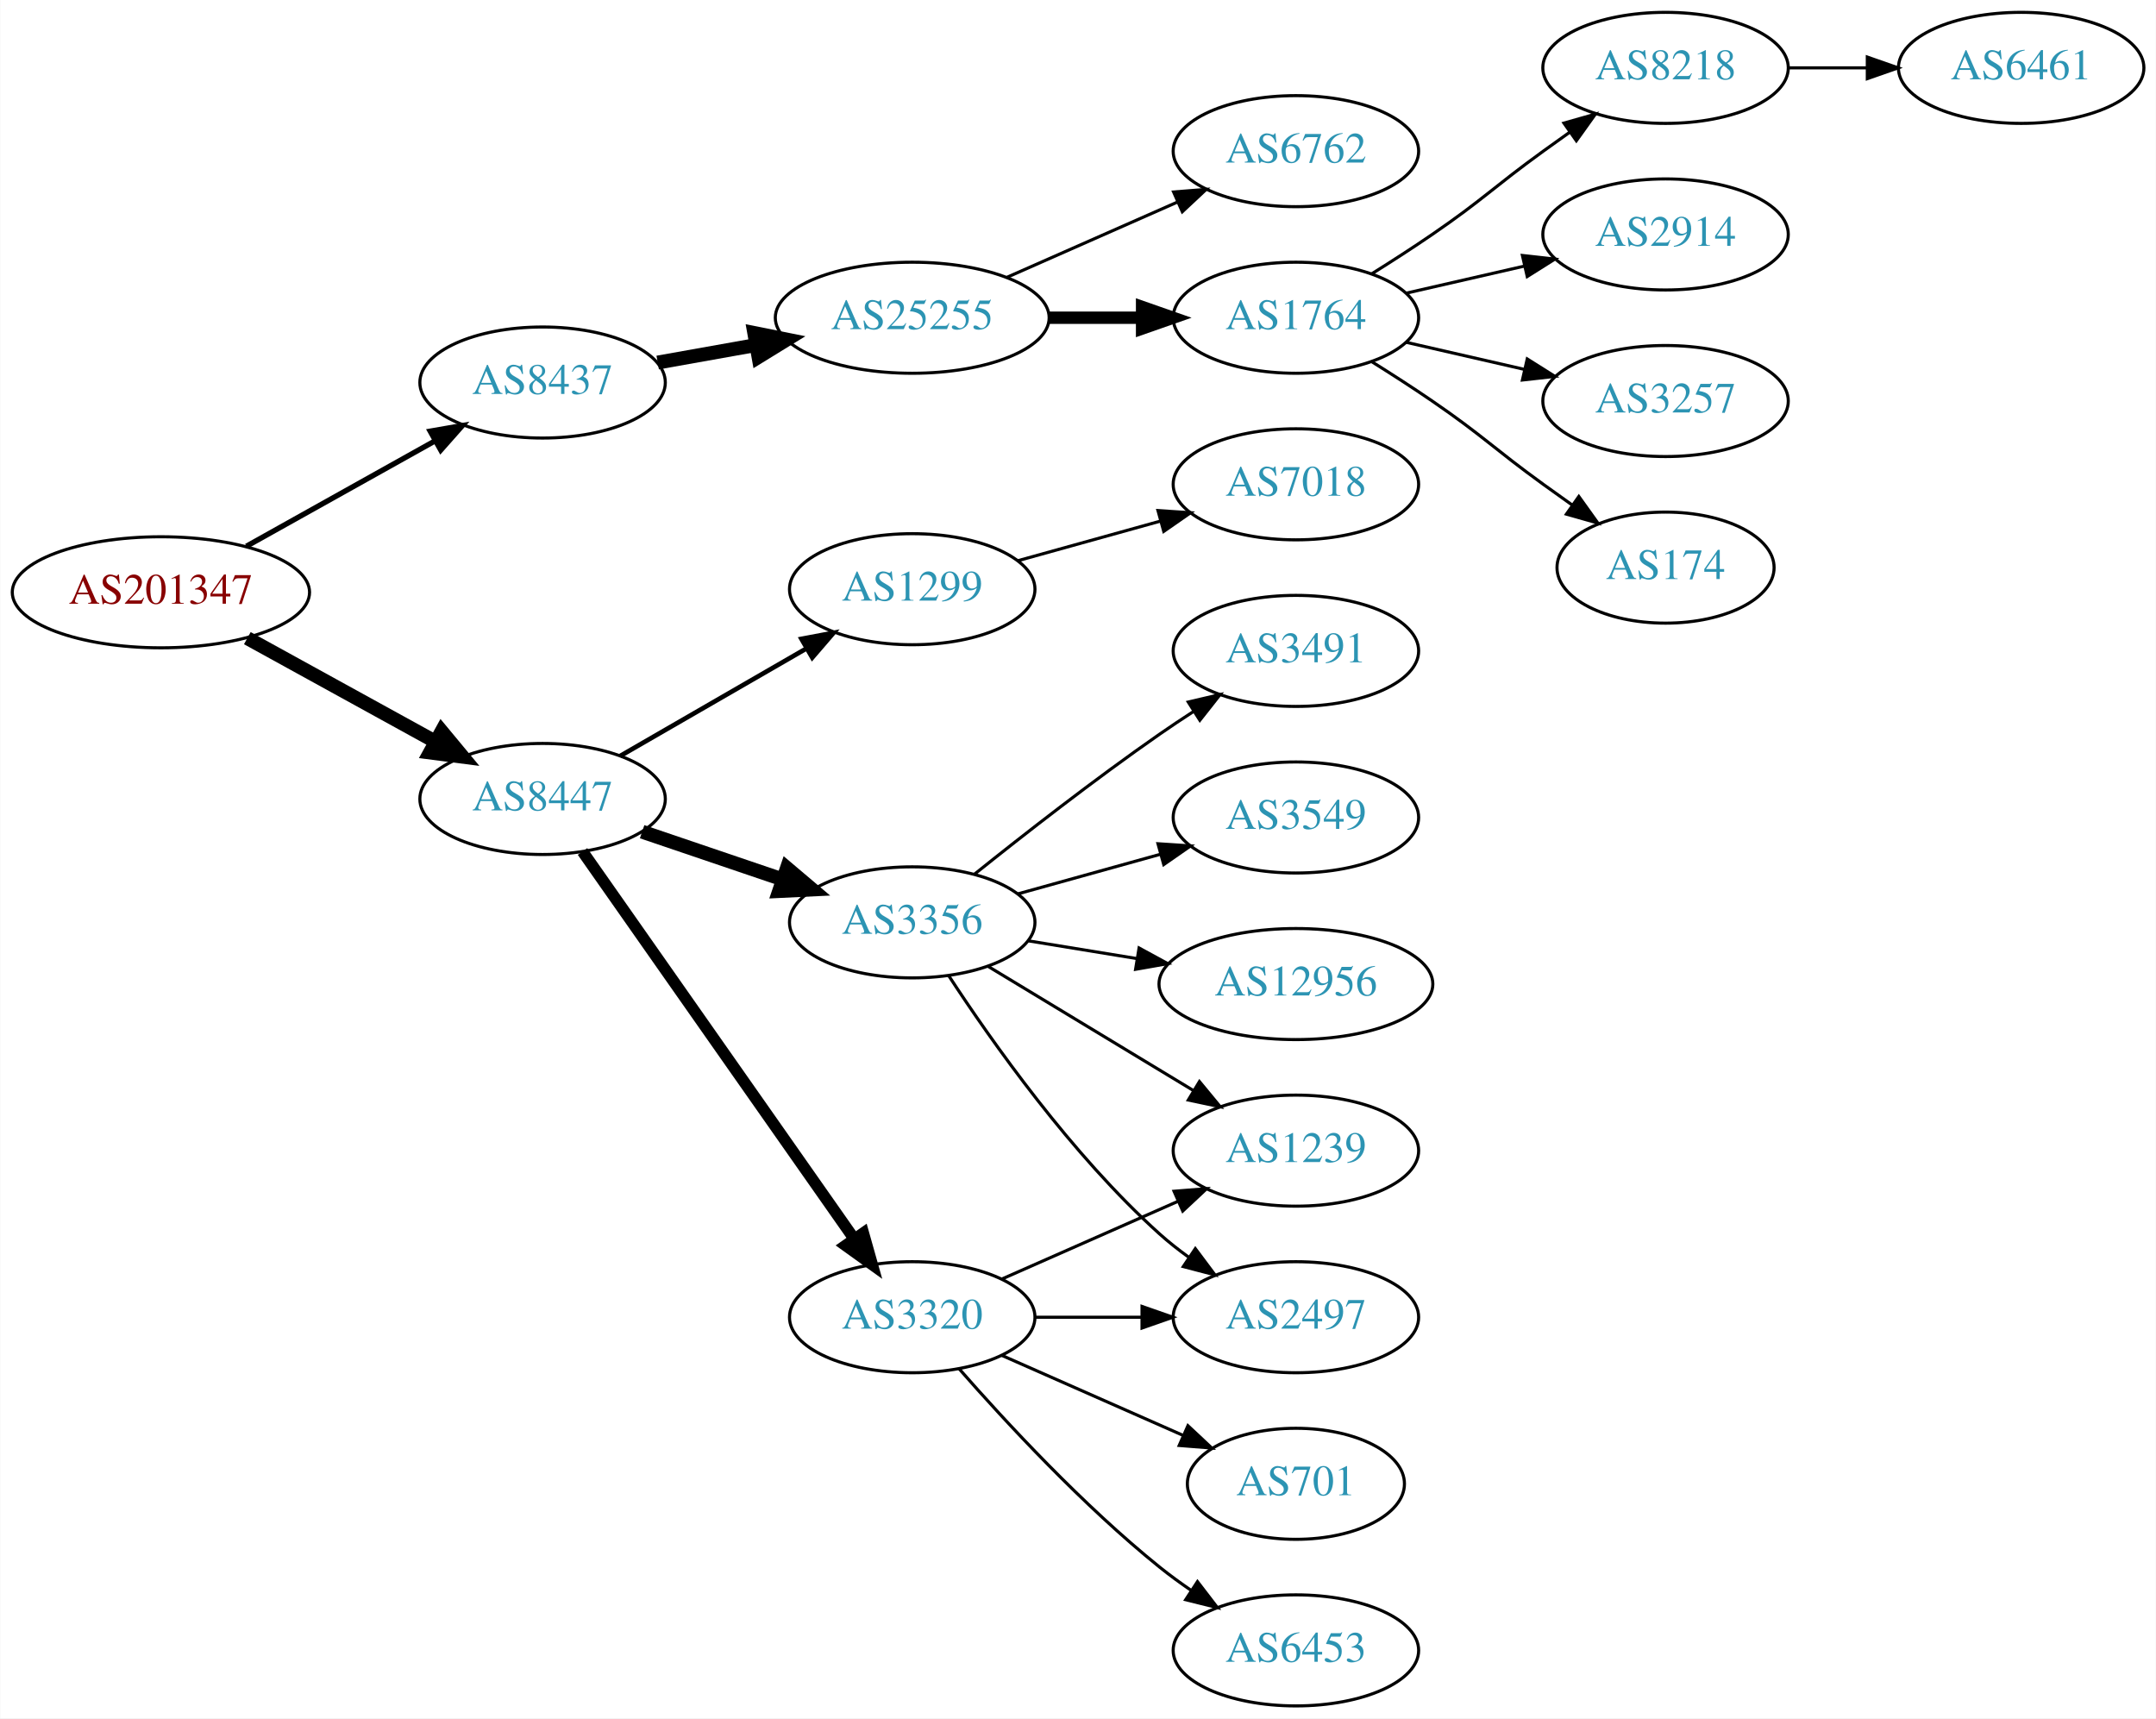
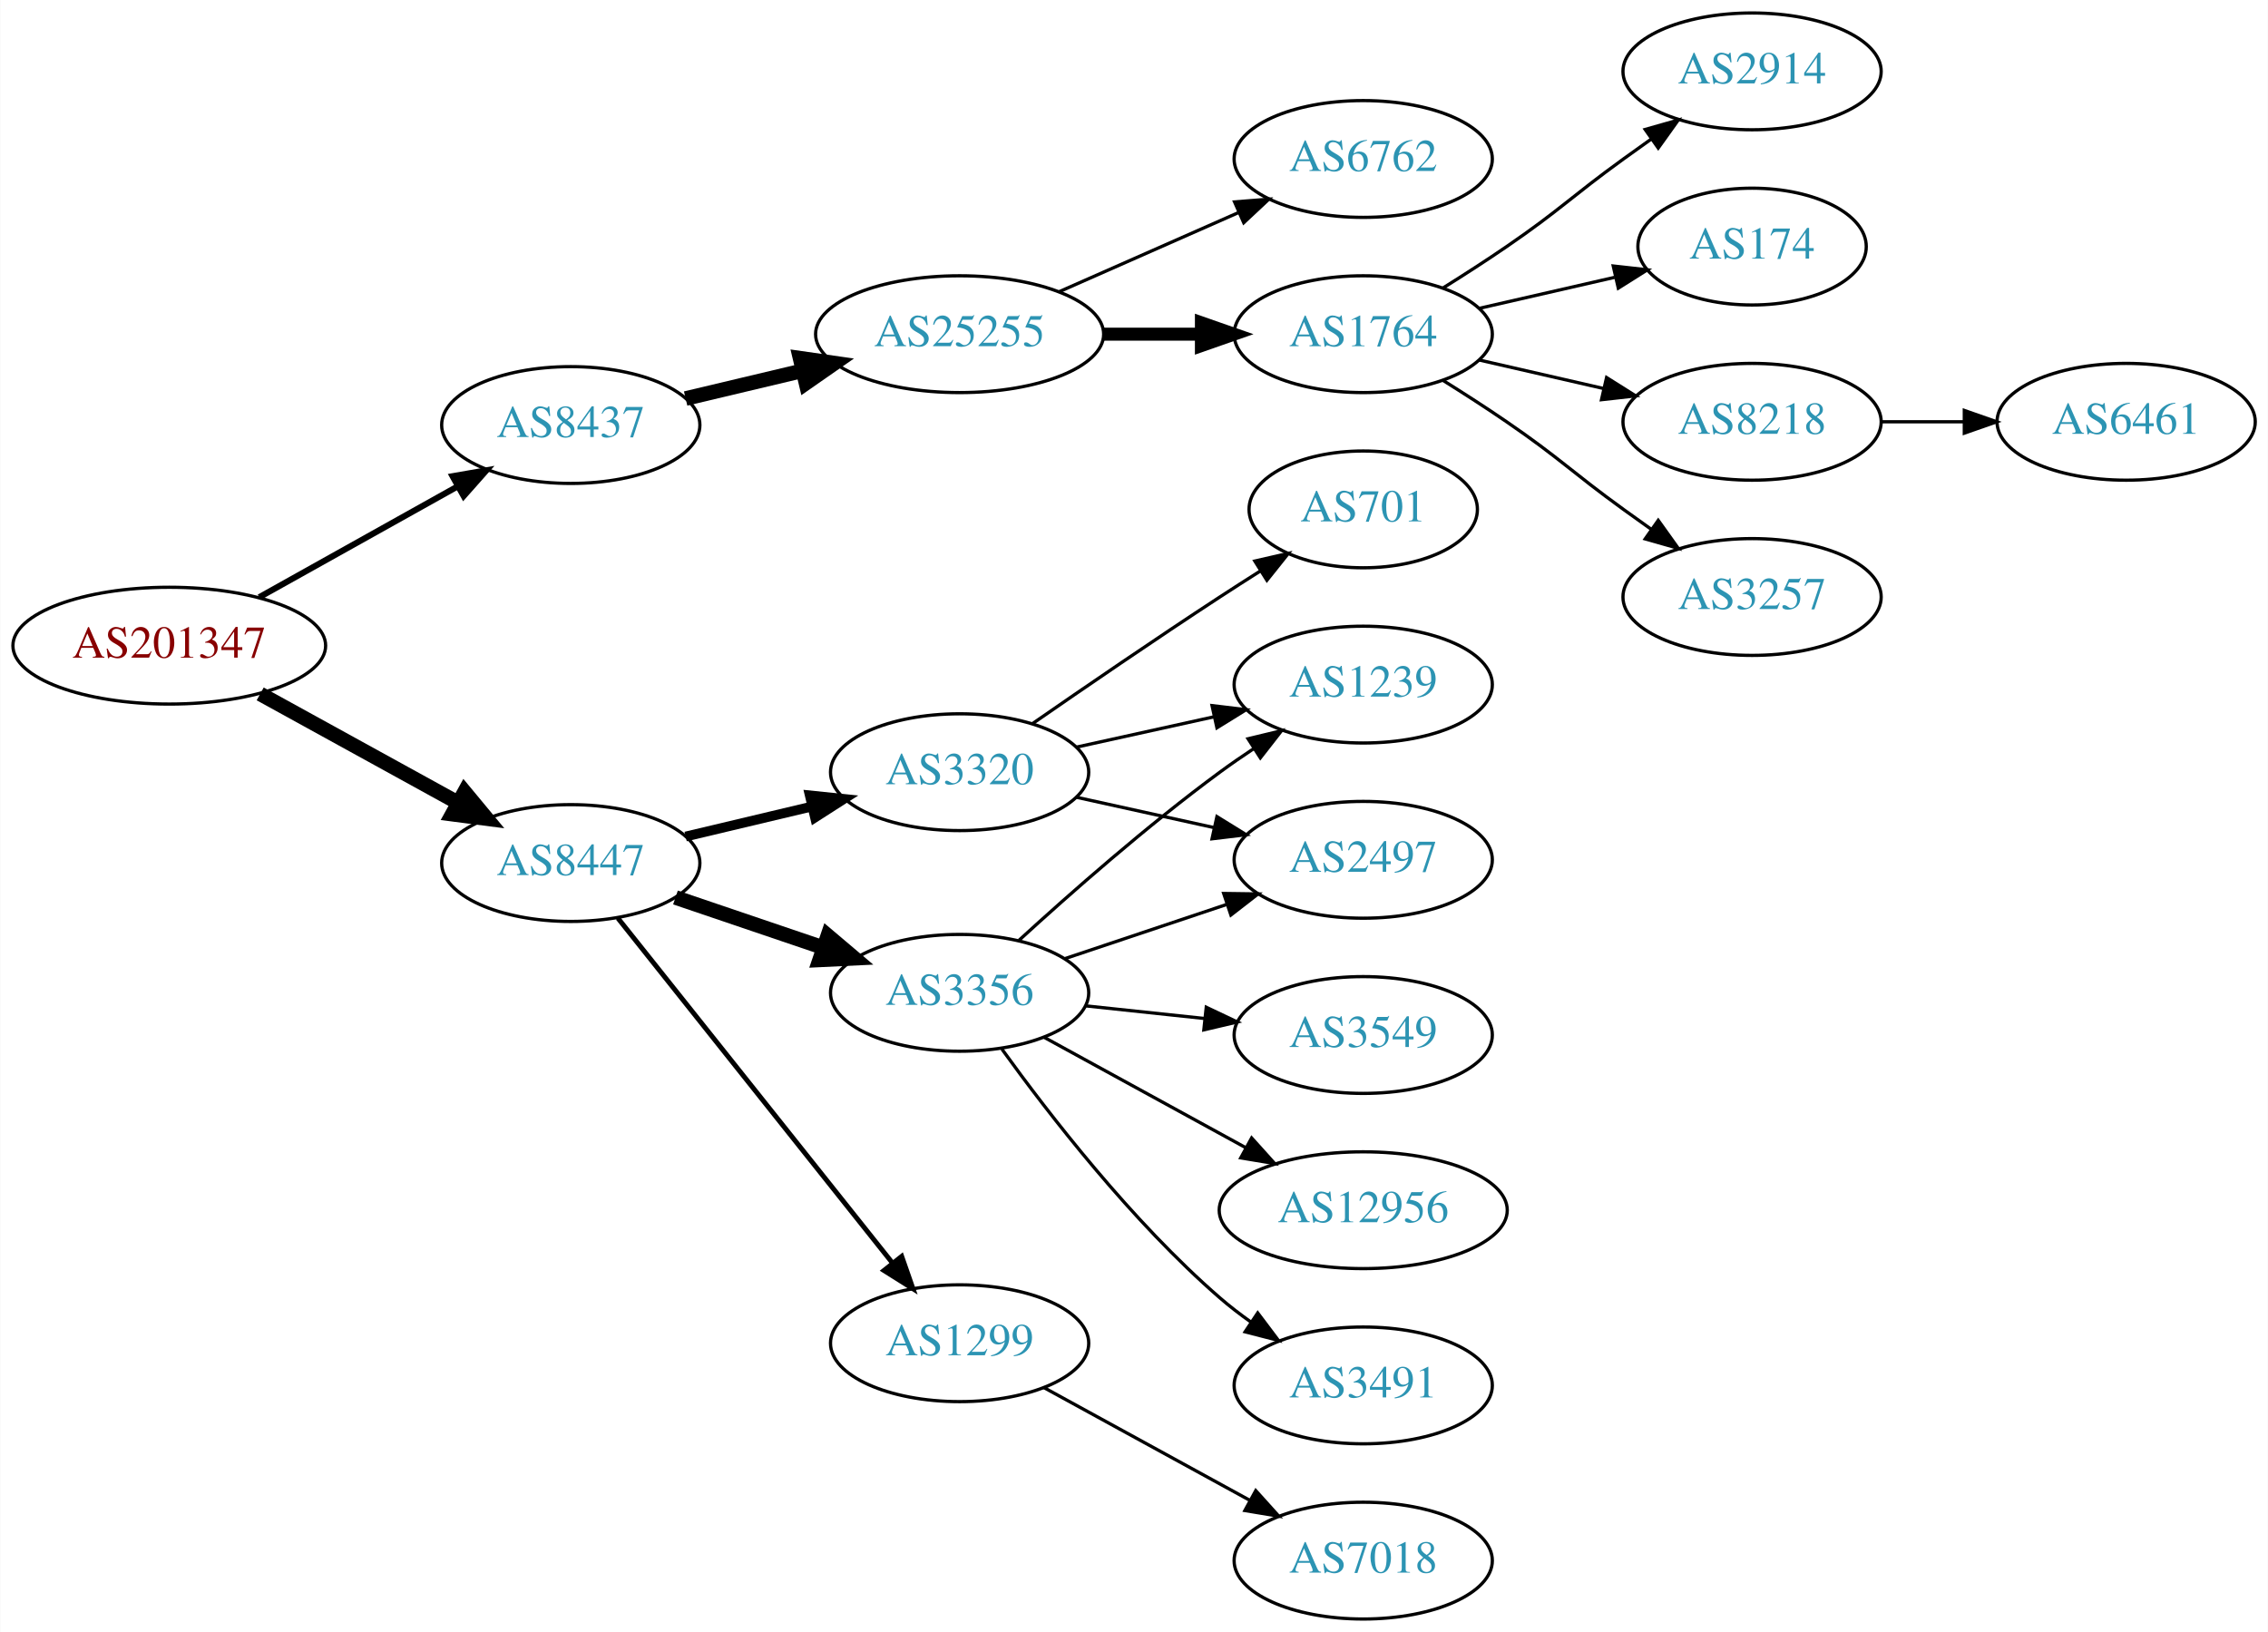
- <svg xmlns="http://www.w3.org/2000/svg" xmlns:xlink="http://www.w3.org/1999/xlink" width="699pt" height="557pt" viewBox="0.00 0.00 698.85 557.00">
-   <g id="graph0" class="graph" transform="scale(1 1) rotate(0) translate(4 553)">
-     <polygon fill="white" stroke="none" points="-4,4 -4,-553 694.855,-553 694.855,4 -4,4" />
+ <svg xmlns="http://www.w3.org/2000/svg" xmlns:xlink="http://www.w3.org/1999/xlink" width="699pt" height="503pt" viewBox="0.00 0.00 698.85 503.00">
+   <g id="graph0" class="graph" transform="scale(1 1) rotate(0) translate(4 499)">
+     <polygon fill="white" stroke="none" points="-4,4 -4,-499 694.855,-499 694.855,4 -4,4" />
    <g id="node1" class="node">
      <g id="a_node1">
        <a xlink:href="/asn/201347" xlink:title="AS201347 ~ Wolford AG [AT]">
-           <ellipse fill="#ffffff" stroke="black" cx="48.096" cy="-361" rx="48.192" ry="18" />
-           <text text-anchor="middle" x="48.096" y="-357.3" font-family="Times,serif" font-size="14.00" fill="#880000">AS201347</text>
+           <ellipse fill="#ffffff" stroke="black" cx="48.096" cy="-300" rx="48.192" ry="18" />
+           <text text-anchor="middle" x="48.096" y="-296.3" font-family="Times,serif" font-size="14.00" fill="#880000">AS201347</text>
        </a>
      </g>
    </g>
    <g id="node2" class="node">
      <g id="a_node2">
        <a xlink:href="/asn/8437" xlink:title="AS8437 ~ Hutchison Drei Austria GmbH [AT]">
-           <ellipse fill="#ffffff" stroke="black" cx="171.838" cy="-429" rx="39.794" ry="18" />
-           <text text-anchor="middle" x="171.838" y="-425.3" font-family="Times,serif" font-size="14.00" fill="#2c94b3">AS8437</text>
+           <ellipse fill="#ffffff" stroke="black" cx="171.838" cy="-368" rx="39.794" ry="18" />
+           <text text-anchor="middle" x="171.838" y="-364.3" font-family="Times,serif" font-size="14.00" fill="#2c94b3">AS8437</text>
        </a>
      </g>
    </g>
    <g id="edge1" class="edge">
-       <path fill="none" stroke="black" stroke-width="1.731" d="M75.813,-375.923C93.819,-385.981 117.721,-399.331 137.048,-410.126" />
-       <polygon fill="black" stroke="black" stroke-width="1.731" points="135.407,-413.219 145.845,-415.04 138.821,-407.108 135.407,-413.219" />
+       <path fill="none" stroke="black" stroke-width="1.875" d="M75.813,-314.923C93.819,-324.981 117.721,-338.331 137.048,-349.126" />
+       <polygon fill="black" stroke="black" stroke-width="1.875" points="135.407,-352.219 145.845,-354.04 138.821,-346.108 135.407,-352.219" />
    </g>
    <g id="node3" class="node">
      <g id="a_node3">
        <a xlink:href="/asn/8447" xlink:title="AS8447 ~ A1 Telekom Austria AG [AT]">
-           <ellipse fill="#ffffff" stroke="black" cx="171.838" cy="-294" rx="39.794" ry="18" />
-           <text text-anchor="middle" x="171.838" y="-290.3" font-family="Times,serif" font-size="14.00" fill="#2c94b3">AS8447</text>
+           <ellipse fill="#ffffff" stroke="black" cx="171.838" cy="-233" rx="39.794" ry="18" />
+           <text text-anchor="middle" x="171.838" y="-229.3" font-family="Times,serif" font-size="14.00" fill="#2c94b3">AS8447</text>
        </a>
      </g>
    </g>
    <g id="edge2" class="edge">
-       <path fill="none" stroke="black" stroke-width="4.5" d="M76.114,-346.131C94.054,-336.258 117.746,-323.219 136.947,-312.652" />
-       <polygon fill="black" stroke="black" stroke-width="4.5" points="139.105,-315.958 145.968,-307.687 135.308,-309.059 139.105,-315.958" />
+       <path fill="none" stroke="black" stroke-width="4.5" d="M76.114,-285.131C94.054,-275.258 117.746,-262.219 136.947,-251.652" />
+       <polygon fill="black" stroke="black" stroke-width="4.5" points="139.105,-254.958 145.968,-246.687 135.308,-248.059 139.105,-254.958" />
    </g>
    <g id="node4" class="node">
      <g id="a_node4">
        <a xlink:href="/asn/25255" xlink:title="AS25255 ~ ==&gt; TELE2 AUSTRIA &lt;== [AT]">
-           <ellipse fill="#ffffff" stroke="black" cx="291.681" cy="-450" rx="44.393" ry="18" />
-           <text text-anchor="middle" x="291.681" y="-446.3" font-family="Times,serif" font-size="14.00" fill="#2c94b3">AS25255</text>
+           <ellipse fill="#ffffff" stroke="black" cx="291.681" cy="-396" rx="44.393" ry="18" />
+           <text text-anchor="middle" x="291.681" y="-392.3" font-family="Times,serif" font-size="14.00" fill="#2c94b3">AS25255</text>
        </a>
      </g>
    </g>
    <g id="edge3" class="edge">
-       <path fill="none" stroke="black" stroke-width="4.5" d="M209.156,-435.472C219.201,-437.262 230.279,-439.236 240.945,-441.137" />
-       <polygon fill="black" stroke="black" stroke-width="4.5" points="240.462,-445.05 250.997,-442.928 241.843,-437.297 240.462,-445.05" />
+       <path fill="none" stroke="black" stroke-width="4.5" d="M207.24,-376.174C218.491,-378.848 231.195,-381.866 243.234,-384.726" />
+       <polygon fill="black" stroke="black" stroke-width="4.5" points="242.504,-388.6 253.144,-387.081 244.325,-380.938 242.504,-388.6" />
    </g>
    <g id="node12" class="node">
      <g id="a_node12">
-         <a xlink:href="/asn/3320" xlink:title="AS3320 ~ DTAG [DE]">
-           <ellipse fill="#ffffff" stroke="black" cx="291.681" cy="-126" rx="39.794" ry="18" />
-           <text text-anchor="middle" x="291.681" y="-122.3" font-family="Times,serif" font-size="14.00" fill="#2c94b3">AS3320</text>
+         <a xlink:href="/asn/1299" xlink:title="AS1299 ~ Telia Carrier [EU]">
+           <ellipse fill="#ffffff" stroke="black" cx="291.681" cy="-85" rx="39.794" ry="18" />
+           <text text-anchor="middle" x="291.681" y="-81.3" font-family="Times,serif" font-size="14.00" fill="#2c94b3">AS1299</text>
        </a>
      </g>
    </g>
    <g id="edge11" class="edge">
-       <path fill="none" stroke="black" stroke-width="3.75" d="M184.786,-276.967C205.608,-247.283 248.638,-185.938 272.948,-151.279" />
-       <polygon fill="black" stroke="black" stroke-width="3.75" points="275.824,-153.275 278.701,-143.078 270.093,-149.255 275.824,-153.275" />
+       <path fill="none" stroke="black" stroke-width="1.5" d="M186.356,-216.023C207.134,-189.927 247.025,-139.827 271.007,-109.708" />
+       <polygon fill="black" stroke="black" stroke-width="1.5" points="273.829,-111.783 277.32,-101.779 268.353,-107.422 273.829,-111.783" />
    </g>
    <g id="node13" class="node">
      <g id="a_node13">
-         <a xlink:href="/asn/1299" xlink:title="AS1299 ~ Telia Carrier [EU]">
-           <ellipse fill="#ffffff" stroke="black" cx="291.681" cy="-362" rx="39.794" ry="18" />
-           <text text-anchor="middle" x="291.681" y="-358.3" font-family="Times,serif" font-size="14.00" fill="#2c94b3">AS1299</text>
+         <a xlink:href="/asn/3320" xlink:title="AS3320 ~ DTAG [DE]">
+           <ellipse fill="#ffffff" stroke="black" cx="291.681" cy="-261" rx="39.794" ry="18" />
+           <text text-anchor="middle" x="291.681" y="-257.3" font-family="Times,serif" font-size="14.00" fill="#2c94b3">AS3320</text>
        </a>
      </g>
    </g>
    <g id="edge12" class="edge">
-       <path fill="none" stroke="black" stroke-width="1.5" d="M196.97,-307.925C214.409,-317.988 238.183,-331.707 257.421,-342.808" />
-       <polygon fill="black" stroke="black" stroke-width="1.5" points="255.766,-345.893 266.176,-347.86 259.264,-339.83 255.766,-345.893" />
+       <path fill="none" stroke="black" stroke-width="3" d="M207.24,-241.174C219.354,-244.053 233.152,-247.331 245.991,-250.382" />
+       <polygon fill="black" stroke="black" stroke-width="3" points="245.494,-253.861 256.032,-252.767 247.112,-247.05 245.494,-253.861" />
    </g>
    <g id="node14" class="node">
      <g id="a_node14">
        <a xlink:href="/asn/3356" xlink:title="AS3356 ~ Level 3 Parent, LLC [US]">
-           <ellipse fill="#ffffff" stroke="black" cx="291.681" cy="-254" rx="39.794" ry="18" />
-           <text text-anchor="middle" x="291.681" y="-250.3" font-family="Times,serif" font-size="14.00" fill="#2c94b3">AS3356</text>
+           <ellipse fill="#ffffff" stroke="black" cx="291.681" cy="-193" rx="39.794" ry="18" />
+           <text text-anchor="middle" x="291.681" y="-189.3" font-family="Times,serif" font-size="14.00" fill="#2c94b3">AS3356</text>
        </a>
      </g>
    </g>
    <g id="edge13" class="edge">
-       <path fill="none" stroke="black" stroke-width="4.5" d="M204.108,-283.386C218.092,-278.639 234.762,-272.981 249.724,-267.902" />
-       <polygon fill="black" stroke="black" stroke-width="4.5" points="251.06,-271.607 259.264,-264.664 248.529,-264.15 251.06,-271.607" />
+       <path fill="none" stroke="black" stroke-width="4.5" d="M204.108,-222.386C218.092,-217.639 234.762,-211.981 249.724,-206.902" />
+       <polygon fill="black" stroke="black" stroke-width="4.5" points="251.06,-210.607 259.264,-203.664 248.529,-203.15 251.06,-210.607" />
    </g>
    <g id="node5" class="node">
      <g id="a_node5">
        <a xlink:href="/asn/6762" xlink:title="AS6762 ~ TELECOM ITALIA SPARKLE S.p.A. [IT]">
-           <ellipse fill="#ffffff" stroke="black" cx="416.073" cy="-504" rx="39.794" ry="18" />
-           <text text-anchor="middle" x="416.073" y="-500.3" font-family="Times,serif" font-size="14.00" fill="#2c94b3">AS6762</text>
+           <ellipse fill="#ffffff" stroke="black" cx="416.073" cy="-450" rx="39.794" ry="18" />
+           <text text-anchor="middle" x="416.073" y="-446.3" font-family="Times,serif" font-size="14.00" fill="#2c94b3">AS6762</text>
        </a>
      </g>
    </g>
    <g id="edge4" class="edge">
-       <path fill="none" stroke="black" d="M322.308,-463.072C338.903,-470.393 359.762,-479.597 377.496,-487.421" />
-       <polygon fill="black" stroke="black" points="376.417,-490.77 386.979,-491.605 379.243,-484.366 376.417,-490.77" />
+       <path fill="none" stroke="black" d="M322.308,-409.072C338.903,-416.393 359.762,-425.597 377.496,-433.421" />
+       <polygon fill="black" stroke="black" points="376.417,-436.77 386.979,-437.605 379.243,-430.366 376.417,-436.77" />
    </g>
    <g id="node6" class="node">
      <g id="a_node6">
        <a xlink:href="/asn/1764" xlink:title="AS1764 ~ NEXTLAYER-AS [AT]">
-           <ellipse fill="#ffffff" stroke="black" cx="416.073" cy="-450" rx="39.794" ry="18" />
-           <text text-anchor="middle" x="416.073" y="-446.3" font-family="Times,serif" font-size="14.00" fill="#2c94b3">AS1764</text>
+           <ellipse fill="#ffffff" stroke="black" cx="416.073" cy="-396" rx="39.794" ry="18" />
+           <text text-anchor="middle" x="416.073" y="-392.3" font-family="Times,serif" font-size="14.00" fill="#2c94b3">AS1764</text>
        </a>
      </g>
    </g>
    <g id="edge5" class="edge">
-       <path fill="none" stroke="black" stroke-width="4" d="M336.176,-450C345.865,-450 356.202,-450 366.095,-450" />
-       <polygon fill="black" stroke="black" stroke-width="4" points="366.197,-453.5 376.197,-450 366.197,-446.5 366.197,-453.5" />
+       <path fill="none" stroke="black" stroke-width="4" d="M336.176,-396C345.865,-396 356.202,-396 366.095,-396" />
+       <polygon fill="black" stroke="black" stroke-width="4" points="366.197,-399.5 376.197,-396 366.197,-392.5 366.197,-399.5" />
    </g>
    <g id="node7" class="node">
      <g id="a_node7">
-         <a xlink:href="/asn/8218" xlink:title="AS8218 ~ legacy Neotelecoms [FR]">
-           <ellipse fill="#ffffff" stroke="black" cx="535.915" cy="-531" rx="39.794" ry="18" />
-           <text text-anchor="middle" x="535.915" y="-527.3" font-family="Times,serif" font-size="14.00" fill="#2c94b3">AS8218</text>
-         </a>
-       </g>
-     </g>
-     <g id="edge6" class="edge">
-       <path fill="none" stroke="black" d="M440.621,-464.216C447.063,-468.24 453.996,-472.699 460.269,-477 476.763,-488.311 480.069,-492.271 496.269,-504 499.072,-506.029 502.003,-508.125 504.944,-510.21" />
-       <polygon fill="black" stroke="black" points="502.966,-513.097 513.158,-515.991 506.995,-507.373 502.966,-513.097" />
-     </g>
-     <g id="node8" class="node">
-       <g id="a_node8">
        <a xlink:href="/asn/2914" xlink:title="AS2914 ~ NTT America, Inc. [US]">
          <ellipse fill="#ffffff" stroke="black" cx="535.915" cy="-477" rx="39.794" ry="18" />
          <text text-anchor="middle" x="535.915" y="-473.3" font-family="Times,serif" font-size="14.00" fill="#2c94b3">AS2914</text>
        </a>
      </g>
    </g>
+     <g id="edge6" class="edge">
+       <path fill="none" stroke="black" d="M440.621,-410.216C447.063,-414.24 453.996,-418.699 460.269,-423 476.763,-434.311 480.069,-438.271 496.269,-450 499.072,-452.029 502.003,-454.125 504.944,-456.21" />
+       <polygon fill="black" stroke="black" points="502.966,-459.097 513.158,-461.991 506.995,-453.373 502.966,-459.097" />
+     </g>
+     <g id="node8" class="node">
+       <g id="a_node8">
+         <a xlink:href="/asn/174" xlink:title="AS174 ~ Cogent Communications [US]">
+           <ellipse fill="#ffffff" stroke="black" cx="535.915" cy="-423" rx="35.194" ry="18" />
+           <text text-anchor="middle" x="535.915" y="-419.3" font-family="Times,serif" font-size="14.00" fill="#2c94b3">AS174</text>
+         </a>
+       </g>
+     </g>
    <g id="edge7" class="edge">
-       <path fill="none" stroke="black" d="M451.792,-457.955C463.792,-460.704 477.413,-463.825 490.105,-466.733" />
-       <polygon fill="black" stroke="black" points="489.508,-470.187 500.037,-469.009 491.071,-463.364 489.508,-470.187" />
+       <path fill="none" stroke="black" d="M451.792,-403.955C464.884,-406.955 479.907,-410.396 493.547,-413.522" />
+       <polygon fill="black" stroke="black" points="493.126,-417.016 503.655,-415.838 494.689,-410.193 493.126,-417.016" />
    </g>
    <g id="node9" class="node">
      <g id="a_node9">
-         <a xlink:href="/asn/3257" xlink:title="AS3257 ~ GTT [DE]">
-           <ellipse fill="#ffffff" stroke="black" cx="535.915" cy="-423" rx="39.794" ry="18" />
-           <text text-anchor="middle" x="535.915" y="-419.3" font-family="Times,serif" font-size="14.00" fill="#2c94b3">AS3257</text>
+         <a xlink:href="/asn/8218" xlink:title="AS8218 ~ legacy Neotelecoms [FR]">
+           <ellipse fill="#ffffff" stroke="black" cx="535.915" cy="-369" rx="39.794" ry="18" />
+           <text text-anchor="middle" x="535.915" y="-365.3" font-family="Times,serif" font-size="14.00" fill="#2c94b3">AS8218</text>
        </a>
      </g>
    </g>
    <g id="edge8" class="edge">
-       <path fill="none" stroke="black" d="M451.792,-442.045C463.792,-439.296 477.413,-436.175 490.105,-433.267" />
-       <polygon fill="black" stroke="black" points="491.071,-436.636 500.037,-430.991 489.508,-429.813 491.071,-436.636" />
+       <path fill="none" stroke="black" d="M451.792,-388.045C463.792,-385.296 477.413,-382.175 490.105,-379.267" />
+       <polygon fill="black" stroke="black" points="491.071,-382.636 500.037,-376.991 489.508,-375.813 491.071,-382.636" />
    </g>
    <g id="node10" class="node">
      <g id="a_node10">
-         <a xlink:href="/asn/174" xlink:title="AS174 ~ Cogent Communications [US]">
-           <ellipse fill="#ffffff" stroke="black" cx="535.915" cy="-369" rx="35.194" ry="18" />
-           <text text-anchor="middle" x="535.915" y="-365.3" font-family="Times,serif" font-size="14.00" fill="#2c94b3">AS174</text>
+         <a xlink:href="/asn/3257" xlink:title="AS3257 ~ GTT [DE]">
+           <ellipse fill="#ffffff" stroke="black" cx="535.915" cy="-315" rx="39.794" ry="18" />
+           <text text-anchor="middle" x="535.915" y="-311.3" font-family="Times,serif" font-size="14.00" fill="#2c94b3">AS3257</text>
        </a>
      </g>
    </g>
    <g id="edge9" class="edge">
-       <path fill="none" stroke="black" d="M440.621,-435.784C447.063,-431.76 453.996,-427.301 460.269,-423 476.763,-411.689 480.069,-407.729 496.269,-396 499.298,-393.807 502.476,-391.537 505.655,-389.287" />
-       <polygon fill="black" stroke="black" points="507.797,-392.059 513.965,-383.445 503.771,-386.333 507.797,-392.059" />
+       <path fill="none" stroke="black" d="M440.621,-381.784C447.063,-377.76 453.996,-373.301 460.269,-369 476.763,-357.689 480.069,-353.729 496.269,-342 499.072,-339.971 502.003,-337.875 504.944,-335.79" />
+       <polygon fill="black" stroke="black" points="506.995,-338.627 513.158,-330.009 502.966,-332.903 506.995,-338.627" />
    </g>
    <g id="node11" class="node">
      <g id="a_node11">
        <a xlink:href="/asn/6461" xlink:title="AS6461 ~ Zayo Bandwidth [US]">
-           <ellipse fill="#ffffff" stroke="black" cx="651.208" cy="-531" rx="39.794" ry="18" />
-           <text text-anchor="middle" x="651.208" y="-527.3" font-family="Times,serif" font-size="14.00" fill="#2c94b3">AS6461</text>
+           <ellipse fill="#ffffff" stroke="black" cx="651.208" cy="-369" rx="39.794" ry="18" />
+           <text text-anchor="middle" x="651.208" y="-365.3" font-family="Times,serif" font-size="14.00" fill="#2c94b3">AS6461</text>
        </a>
      </g>
    </g>
    <g id="edge10" class="edge">
-       <path fill="none" stroke="black" d="M575.587,-531C583.79,-531 592.554,-531 601.087,-531" />
-       <polygon fill="black" stroke="black" points="601.326,-534.5 611.326,-531 601.326,-527.5 601.326,-534.5" />
+       <path fill="none" stroke="black" d="M575.587,-369C583.79,-369 592.554,-369 601.087,-369" />
+       <polygon fill="black" stroke="black" points="601.326,-372.5 611.326,-369 601.326,-365.5 601.326,-372.5" />
+     </g>
+     <g id="node21" class="node">
+       <g id="a_node21">
+         <a xlink:href="/asn/7018" xlink:title="AS7018 ~ AT&amp;T Services, Inc. [US]">
+           <ellipse fill="#ffffff" stroke="black" cx="416.073" cy="-18" rx="39.794" ry="18" />
+           <text text-anchor="middle" x="416.073" y="-14.3" font-family="Times,serif" font-size="14.00" fill="#2c94b3">AS7018</text>
+         </a>
+       </g>
+     </g>
+     <g id="edge22" class="edge">
+       <path fill="none" stroke="black" d="M317.744,-71.28C336.059,-61.254 361.103,-47.544 381.199,-36.543" />
+       <polygon fill="black" stroke="black" points="382.952,-39.574 390.043,-31.702 379.591,-33.434 382.952,-39.574" />
    </g>
    <g id="node15" class="node">
      <g id="a_node15">
-         <a xlink:href="/asn/6453" xlink:title="AS6453 ~ TATA COMMUNICATIONS (AMERICA) INC [US]">
-           <ellipse fill="#ffffff" stroke="black" cx="416.073" cy="-18" rx="39.794" ry="18" />
-           <text text-anchor="middle" x="416.073" y="-14.3" font-family="Times,serif" font-size="14.00" fill="#2c94b3">AS6453</text>
+         <a xlink:href="/asn/701" xlink:title="AS701 ~ UUNET [US]">
+           <ellipse fill="#ffffff" stroke="black" cx="416.073" cy="-342" rx="35.194" ry="18" />
+           <text text-anchor="middle" x="416.073" y="-338.3" font-family="Times,serif" font-size="14.00" fill="#2c94b3">AS701</text>
        </a>
      </g>
    </g>
    <g id="edge14" class="edge">
-       <path fill="none" stroke="black" d="M306.833,-109.337C321.934,-92.106 347.055,-64.976 371.877,-45 375.132,-42.38 378.657,-39.808 382.242,-37.354" />
-       <polygon fill="black" stroke="black" points="384.16,-40.281 390.614,-31.879 380.329,-34.423 384.16,-40.281" />
+       <path fill="none" stroke="black" d="M314.038,-275.901C329.889,-286.877 352.092,-302.079 371.877,-315 375.921,-317.642 380.207,-320.385 384.446,-323.067" />
+       <polygon fill="black" stroke="black" points="382.66,-326.079 392.99,-328.432 386.383,-320.15 382.66,-326.079" />
    </g>
    <g id="node16" class="node">
      <g id="a_node16">
-         <a xlink:href="/asn/2497" xlink:title="AS2497 ~ Internet Initiative Japan Inc. [JP]">
-           <ellipse fill="#ffffff" stroke="black" cx="416.073" cy="-126" rx="39.794" ry="18" />
-           <text text-anchor="middle" x="416.073" y="-122.3" font-family="Times,serif" font-size="14.00" fill="#2c94b3">AS2497</text>
+         <a xlink:href="/asn/1239" xlink:title="AS1239 ~ Sprint [US]">
+           <ellipse fill="#ffffff" stroke="black" cx="416.073" cy="-288" rx="39.794" ry="18" />
+           <text text-anchor="middle" x="416.073" y="-284.3" font-family="Times,serif" font-size="14.00" fill="#2c94b3">AS1239</text>
        </a>
      </g>
    </g>
    <g id="edge15" class="edge">
-       <path fill="none" stroke="black" d="M331.406,-126C342.344,-126 354.395,-126 365.861,-126" />
-       <polygon fill="black" stroke="black" points="366.179,-129.5 376.179,-126 366.179,-122.5 366.179,-129.5" />
+       <path fill="none" stroke="black" d="M327.753,-268.737C340.94,-271.646 356.12,-274.995 370.086,-278.076" />
+       <polygon fill="black" stroke="black" points="369.476,-281.525 379.995,-280.262 370.984,-274.69 369.476,-281.525" />
    </g>
    <g id="node17" class="node">
      <g id="a_node17">
-         <a xlink:href="/asn/701" xlink:title="AS701 ~ UUNET [US]">
-           <ellipse fill="#ffffff" stroke="black" cx="416.073" cy="-72" rx="35.194" ry="18" />
-           <text text-anchor="middle" x="416.073" y="-68.3" font-family="Times,serif" font-size="14.00" fill="#2c94b3">AS701</text>
+         <a xlink:href="/asn/2497" xlink:title="AS2497 ~ Internet Initiative Japan Inc. [JP]">
+           <ellipse fill="#ffffff" stroke="black" cx="416.073" cy="-234" rx="39.794" ry="18" />
+           <text text-anchor="middle" x="416.073" y="-230.3" font-family="Times,serif" font-size="14.00" fill="#2c94b3">AS2497</text>
        </a>
      </g>
    </g>
    <g id="edge16" class="edge">
-       <path fill="none" stroke="black" d="M320.76,-113.611C338.188,-105.922 360.746,-95.969 379.429,-87.726" />
-       <polygon fill="black" stroke="black" points="381.063,-90.831 388.799,-83.592 378.237,-84.427 381.063,-90.831" />
+       <path fill="none" stroke="black" d="M327.753,-253.263C340.94,-250.354 356.12,-247.005 370.086,-243.924" />
+       <polygon fill="black" stroke="black" points="370.984,-247.31 379.995,-241.738 369.476,-240.475 370.984,-247.31" />
+     </g>
+     <g id="edge17" class="edge">
+       <path fill="none" stroke="black" d="M309.977,-209.189C325.613,-223.493 349.539,-244.574 371.877,-261 375.243,-263.476 378.838,-265.957 382.463,-268.358" />
+       <polygon fill="black" stroke="black" points="380.578,-271.307 390.882,-273.773 384.365,-265.42 380.578,-271.307" />
+     </g>
+     <g id="edge21" class="edge">
+       <path fill="none" stroke="black" d="M324.2,-203.559C339.332,-208.628 357.66,-214.767 373.88,-220.201" />
+       <polygon fill="black" stroke="black" points="373.067,-223.62 383.66,-223.477 375.29,-216.982 373.067,-223.62" />
    </g>
    <g id="node18" class="node">
      <g id="a_node18">
-         <a xlink:href="/asn/1239" xlink:title="AS1239 ~ Sprint [US]">
+         <a xlink:href="/asn/3549" xlink:title="AS3549 ~ Level 3 Parent, LLC [US]">
          <ellipse fill="#ffffff" stroke="black" cx="416.073" cy="-180" rx="39.794" ry="18" />
-           <text text-anchor="middle" x="416.073" y="-176.3" font-family="Times,serif" font-size="14.00" fill="#2c94b3">AS1239</text>
-         </a>
-       </g>
-     </g>
-     <g id="edge17" class="edge">
-       <path fill="none" stroke="black" d="M320.76,-138.389C337.708,-145.866 359.505,-155.483 377.874,-163.588" />
-       <polygon fill="black" stroke="black" points="376.562,-166.834 387.124,-167.669 379.388,-160.43 376.562,-166.834" />
-     </g>
-     <g id="node22" class="node">
-       <g id="a_node22">
-         <a xlink:href="/asn/7018" xlink:title="AS7018 ~ AT&amp;T Services, Inc. [US]">
-           <ellipse fill="#ffffff" stroke="black" cx="416.073" cy="-396" rx="39.794" ry="18" />
-           <text text-anchor="middle" x="416.073" y="-392.3" font-family="Times,serif" font-size="14.00" fill="#2c94b3">AS7018</text>
-         </a>
-       </g>
-     </g>
-     <g id="edge23" class="edge">
-       <path fill="none" stroke="black" d="M325.802,-371.201C340.088,-375.17 356.98,-379.862 372.205,-384.092" />
-       <polygon fill="black" stroke="black" points="371.353,-387.487 381.925,-386.792 373.227,-380.743 371.353,-387.487" />
-     </g>
-     <g id="edge19" class="edge">
-       <path fill="none" stroke="black" d="M303.459,-236.789C317.421,-215.407 343.374,-178.622 371.877,-153 374.826,-150.349 378.068,-147.798 381.408,-145.393" />
-       <polygon fill="black" stroke="black" points="383.463,-148.23 389.808,-139.745 379.556,-142.421 383.463,-148.23" />
-     </g>
-     <g id="edge20" class="edge">
-       <path fill="none" stroke="black" d="M316.279,-239.732C335.243,-228.266 362.071,-212.046 382.986,-199.4" />
-       <polygon fill="black" stroke="black" points="384.8,-202.393 391.547,-194.224 381.178,-196.403 384.8,-202.393" />
+           <text text-anchor="middle" x="416.073" y="-176.3" font-family="Times,serif" font-size="14.00" fill="#2c94b3">AS3549</text>
+         </a>
+       </g>
+     </g>
+     <g id="edge18" class="edge">
+       <path fill="none" stroke="black" d="M330.401,-188.993C342.034,-187.758 355.001,-186.381 367.222,-185.083" />
+       <polygon fill="black" stroke="black" points="367.692,-188.552 377.266,-184.016 366.952,-181.592 367.692,-188.552" />
    </g>
    <g id="node19" class="node">
      <g id="a_node19">
-         <a xlink:href="/asn/3549" xlink:title="AS3549 ~ Level 3 Parent, LLC [US]">
-           <ellipse fill="#ffffff" stroke="black" cx="416.073" cy="-288" rx="39.794" ry="18" />
-           <text text-anchor="middle" x="416.073" y="-284.3" font-family="Times,serif" font-size="14.00" fill="#2c94b3">AS3549</text>
-         </a>
-       </g>
-     </g>
-     <g id="edge18" class="edge">
-       <path fill="none" stroke="black" d="M325.802,-263.201C340.088,-267.17 356.98,-271.862 372.205,-276.092" />
-       <polygon fill="black" stroke="black" points="371.353,-279.487 381.925,-278.792 373.227,-272.743 371.353,-279.487" />
+         <a xlink:href="/asn/12956" xlink:title="AS12956 ~ TELXIUS [ES]">
+           <ellipse fill="#ffffff" stroke="black" cx="416.073" cy="-126" rx="44.393" ry="18" />
+           <text text-anchor="middle" x="416.073" y="-122.3" font-family="Times,serif" font-size="14.00" fill="#2c94b3">AS12956</text>
+         </a>
+       </g>
+     </g>
+     <g id="edge19" class="edge">
+       <path fill="none" stroke="black" d="M317.744,-179.28C335.696,-169.453 360.11,-156.087 379.996,-145.202" />
+       <polygon fill="black" stroke="black" points="381.683,-148.268 388.774,-140.396 378.322,-142.128 381.683,-148.268" />
    </g>
    <g id="node20" class="node">
      <g id="a_node20">
-         <a xlink:href="/asn/12956" xlink:title="AS12956 ~ TELXIUS [ES]">
-           <ellipse fill="#ffffff" stroke="black" cx="416.073" cy="-234" rx="44.393" ry="18" />
-           <text text-anchor="middle" x="416.073" y="-230.3" font-family="Times,serif" font-size="14.00" fill="#2c94b3">AS12956</text>
-         </a>
-       </g>
-     </g>
-     <g id="edge21" class="edge">
-       <path fill="none" stroke="black" d="M329.402,-247.999C340.403,-246.202 352.667,-244.198 364.4,-242.28" />
-       <polygon fill="black" stroke="black" points="365.223,-245.692 374.528,-240.625 364.094,-238.784 365.223,-245.692" />
-     </g>
-     <g id="node21" class="node">
-       <g id="a_node21">
        <a xlink:href="/asn/3491" xlink:title="AS3491 ~ PCCW Global, Inc. [US]">
-           <ellipse fill="#ffffff" stroke="black" cx="416.073" cy="-342" rx="39.794" ry="18" />
-           <text text-anchor="middle" x="416.073" y="-338.3" font-family="Times,serif" font-size="14.00" fill="#2c94b3">AS3491</text>
-         </a>
-       </g>
-     </g>
-     <g id="edge22" class="edge">
-       <path fill="none" stroke="black" d="M311.813,-269.582C327.612,-282.242 350.787,-300.339 371.877,-315 375.389,-317.442 379.117,-319.925 382.853,-322.347" />
-       <polygon fill="black" stroke="black" points="381.171,-325.425 391.487,-327.837 384.927,-319.518 381.171,-325.425" />
+           <ellipse fill="#ffffff" stroke="black" cx="416.073" cy="-72" rx="39.794" ry="18" />
+           <text text-anchor="middle" x="416.073" y="-68.3" font-family="Times,serif" font-size="14.00" fill="#2c94b3">AS3491</text>
+         </a>
+       </g>
+     </g>
+     <g id="edge20" class="edge">
+       <path fill="none" stroke="black" d="M304.722,-175.643C319.153,-155.635 344.798,-122.495 371.877,-99 374.872,-96.401 378.144,-93.884 381.503,-91.5" />
+       <polygon fill="black" stroke="black" points="383.551,-94.341 389.925,-85.877 379.664,-88.519 383.551,-94.341" />
    </g>
  </g>
</svg>
